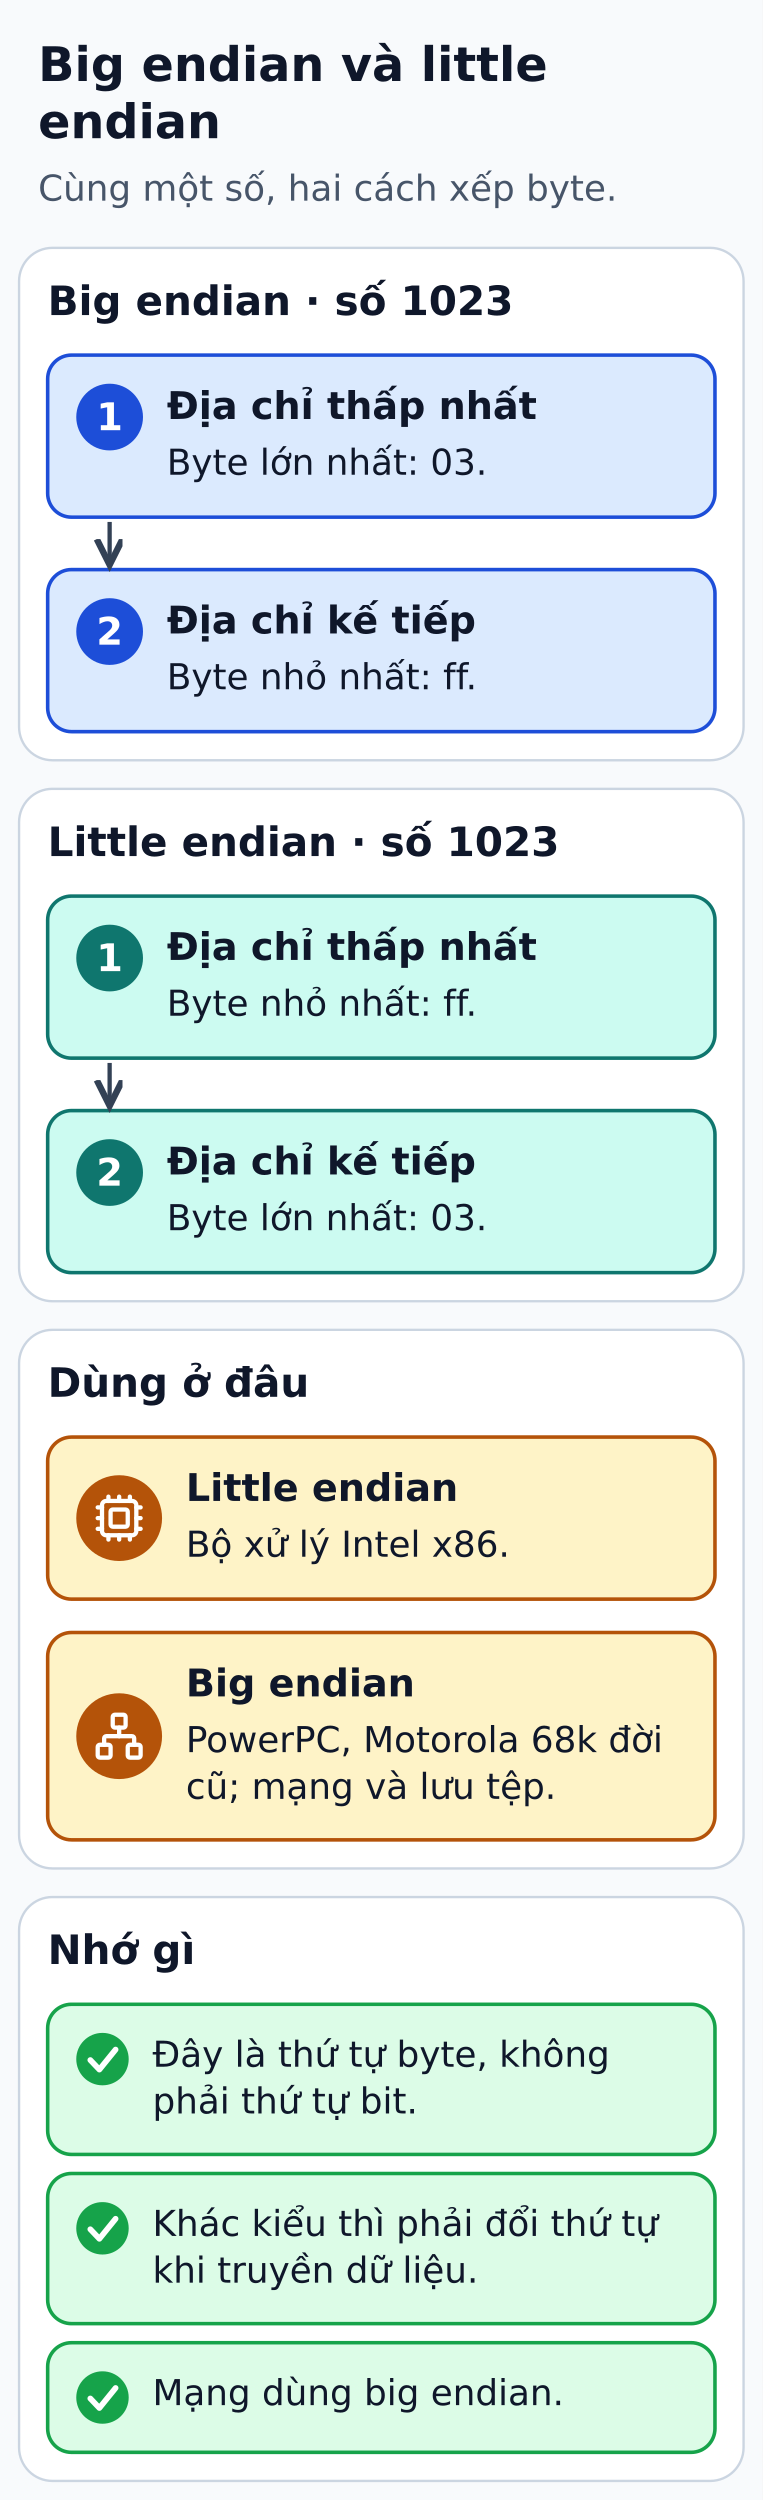
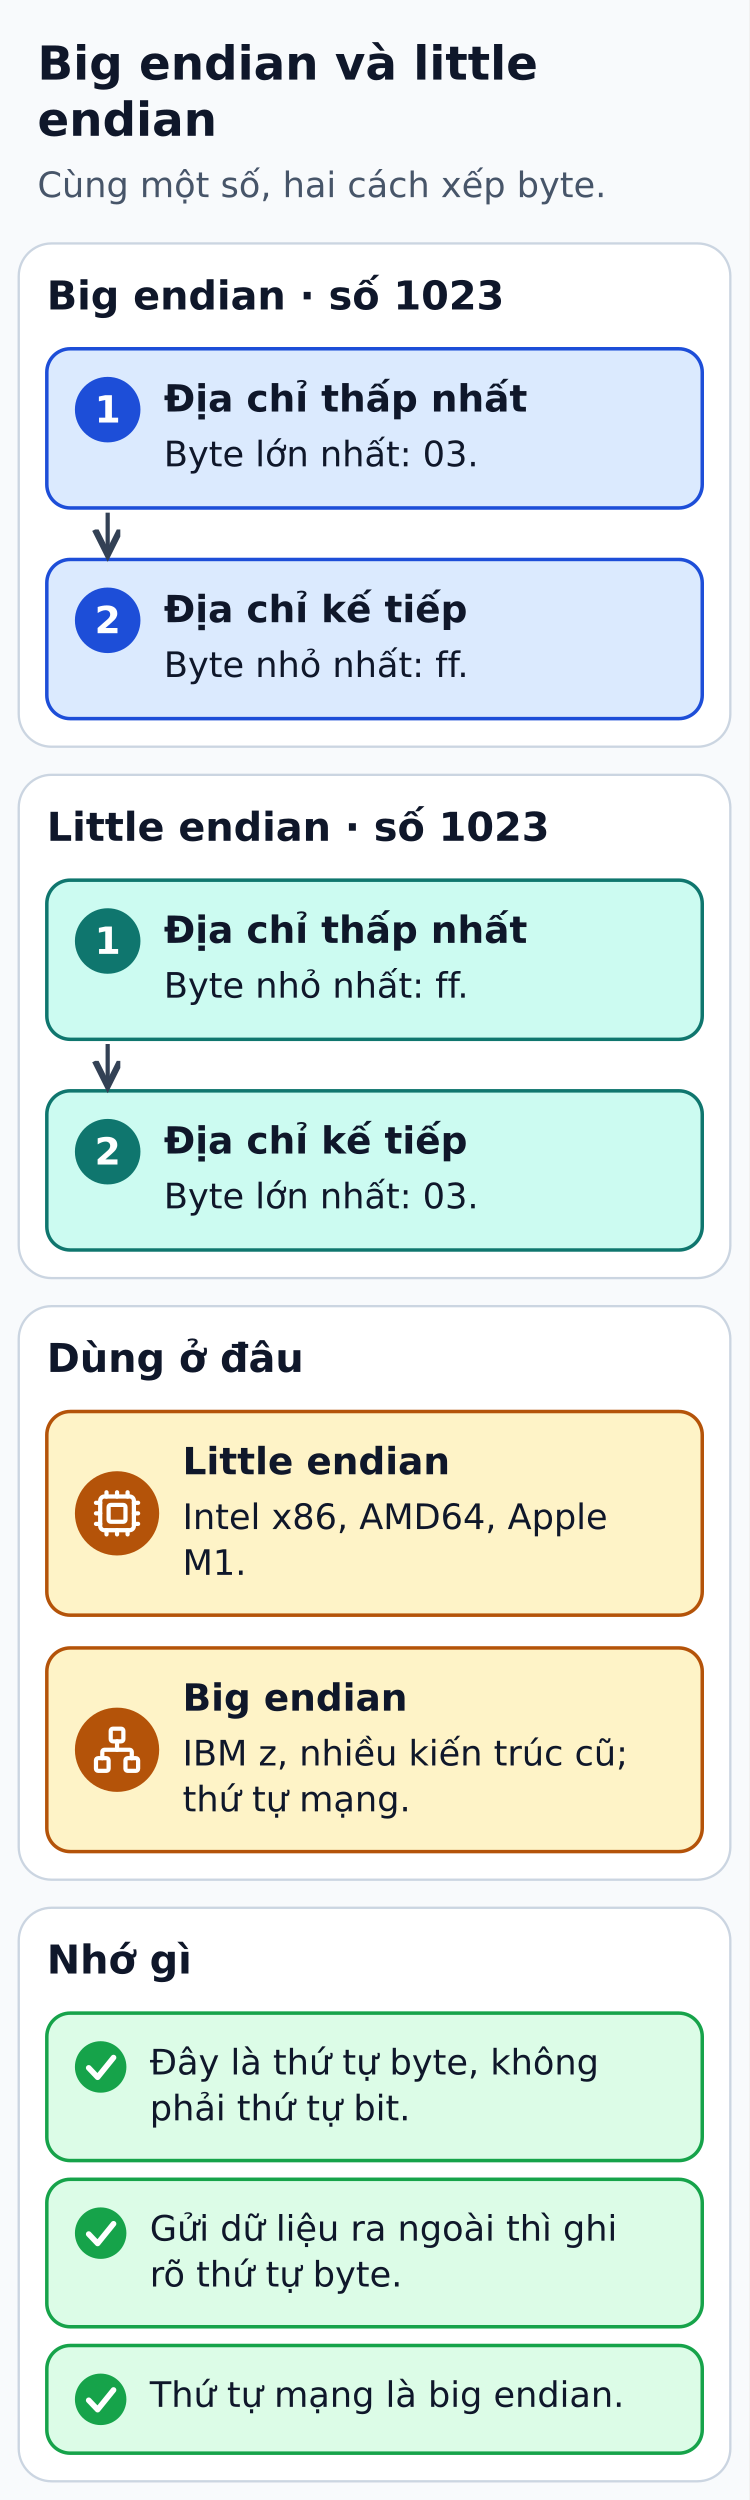
- <svg xmlns="http://www.w3.org/2000/svg" width="320" height="1049" viewBox="0 0 320 1049" role="img" aria-labelledby="title desc">
+ <svg xmlns="http://www.w3.org/2000/svg" width="320" height="1068" viewBox="0 0 320 1068" role="img" aria-labelledby="title desc">
  <defs>
    <marker id="arrow" markerWidth="8" markerHeight="8" refX="6" refY="3" orient="auto">
      <path d="M0,0 L6,3 L0,6" fill="none" stroke="#334155" stroke-width="1.5" />
    </marker>
  </defs>
-   <rect width="320" height="1049" fill="#f8fafc" />
+   <rect width="320" height="1068" fill="#f8fafc" />
  <g font-family="DejaVu Sans, Arial, sans-serif" fill="#0f172a">
    <text x="16" y="34" font-size="20" fill="#0f172a" font-weight="bold" text-anchor="start">Big endian và little</text>
    <text x="16" y="58" font-size="20" fill="#0f172a" font-weight="bold" text-anchor="start">endian</text>
    <text x="16" y="84.2" font-size="15" fill="#475569" font-weight="normal" text-anchor="start">Cùng một số, hai cách xếp byte.</text>
    <rect x="8" y="104" width="304" height="215" rx="14" fill="#ffffff" stroke="#cbd5e1" stroke-width="1" />
    <text x="20" y="132.2" font-size="17" fill="#0f172a" font-weight="bold" text-anchor="start">Big endian · số 1023</text>
    <rect x="20" y="149" width="280" height="68" rx="10" fill="#dbeafe" stroke="#1d4ed8" stroke-width="1.5" />
    <circle cx="46" cy="175" r="14" fill="#1d4ed8" />
    <text x="46" y="180.5" font-size="16" fill="#ffffff" font-weight="bold" text-anchor="middle">1</text>
    <text x="70" y="175.8" font-size="16" fill="#0f172a" font-weight="bold" text-anchor="start">Địa chỉ thấp nhất</text>
    <text x="70" y="199.2" font-size="15" fill="#0f172a" font-weight="normal" text-anchor="start">Byte lớn nhất: 03.</text>
    <rect x="20" y="239" width="280" height="68" rx="10" fill="#dbeafe" stroke="#1d4ed8" stroke-width="1.5" />
    <circle cx="46" cy="265" r="14" fill="#1d4ed8" />
    <text x="46" y="270.5" font-size="16" fill="#ffffff" font-weight="bold" text-anchor="middle">2</text>
    <text x="70" y="265.8" font-size="16" fill="#0f172a" font-weight="bold" text-anchor="start">Địa chỉ kế tiếp</text>
    <text x="70" y="289.2" font-size="15" fill="#0f172a" font-weight="normal" text-anchor="start">Byte nhỏ nhất: ff.</text>
    <polyline points="46,219 46,237" fill="none" stroke="#334155" stroke-width="1.8" stroke-linejoin="round" marker-end="url(#arrow)" />
    <rect x="8" y="331" width="304" height="215" rx="14" fill="#ffffff" stroke="#cbd5e1" stroke-width="1" />
    <text x="20" y="359.2" font-size="17" fill="#0f172a" font-weight="bold" text-anchor="start">Little endian · số 1023</text>
    <rect x="20" y="376" width="280" height="68" rx="10" fill="#ccfbf1" stroke="#0f766e" stroke-width="1.5" />
    <circle cx="46" cy="402" r="14" fill="#0f766e" />
    <text x="46" y="407.5" font-size="16" fill="#ffffff" font-weight="bold" text-anchor="middle">1</text>
    <text x="70" y="402.8" font-size="16" fill="#0f172a" font-weight="bold" text-anchor="start">Địa chỉ thấp nhất</text>
    <text x="70" y="426.2" font-size="15" fill="#0f172a" font-weight="normal" text-anchor="start">Byte nhỏ nhất: ff.</text>
    <rect x="20" y="466" width="280" height="68" rx="10" fill="#ccfbf1" stroke="#0f766e" stroke-width="1.5" />
    <circle cx="46" cy="492" r="14" fill="#0f766e" />
    <text x="46" y="497.5" font-size="16" fill="#ffffff" font-weight="bold" text-anchor="middle">2</text>
    <text x="70" y="492.8" font-size="16" fill="#0f172a" font-weight="bold" text-anchor="start">Địa chỉ kế tiếp</text>
    <text x="70" y="516.2" font-size="15" fill="#0f172a" font-weight="normal" text-anchor="start">Byte lớn nhất: 03.</text>
    <polyline points="46,446 46,464" fill="none" stroke="#334155" stroke-width="1.8" stroke-linejoin="round" marker-end="url(#arrow)" />
-     <rect x="8" y="558" width="304" height="226" rx="14" fill="#ffffff" stroke="#cbd5e1" stroke-width="1" />
+     <rect x="8" y="558" width="304" height="245" rx="14" fill="#ffffff" stroke="#cbd5e1" stroke-width="1" />
    <text x="20" y="586.1" font-size="17" fill="#0f172a" font-weight="bold" text-anchor="start">Dùng ở đâu</text>
-     <rect x="20" y="603" width="280" height="68" rx="10" fill="#fef3c7" stroke="#b45309" stroke-width="1.5" />
-     <circle cx="50" cy="637" r="18" fill="#b45309" />
-     <g transform="translate(39.2 626.2) scale(0.9)" fill="none" stroke="#FFFFFF" stroke-width="2" stroke-linecap="round" stroke-linejoin="round">
+     <rect x="20" y="603" width="280" height="87" rx="10" fill="#fef3c7" stroke="#b45309" stroke-width="1.5" />
+     <circle cx="50" cy="646.5" r="18" fill="#b45309" />
+     <g transform="translate(39.2 635.7) scale(0.9)" fill="none" stroke="#FFFFFF" stroke-width="2" stroke-linecap="round" stroke-linejoin="round">
      <path d="M12 20v2" />
      <path d="M12 2v2" />
      <path d="M17 20v2" />
      <path d="M17 2v2" />
      <path d="M2 12h2" />
      <path d="M2 17h2" />
      <path d="M2 7h2" />
      <path d="M20 12h2" />
      <path d="M20 17h2" />
      <path d="M20 7h2" />
      <path d="M7 20v2" />
      <path d="M7 2v2" />
      <rect height="16" rx="2" width="16" x="4" y="4" />
      <rect height="8" rx="1" width="8" x="8" y="8" />
    </g>
    <text x="78" y="629.8" font-size="16" fill="#0f172a" font-weight="bold" text-anchor="start">Little endian</text>
-     <text x="78" y="653.2" font-size="15" fill="#0f172a" font-weight="normal" text-anchor="start">Bộ xử lý Intel x86.</text>
-     <rect x="20" y="685" width="280" height="87" rx="10" fill="#fef3c7" stroke="#b45309" stroke-width="1.5" />
-     <circle cx="50" cy="728.5" r="18" fill="#b45309" />
-     <g transform="translate(39.2 717.7) scale(0.9)" fill="none" stroke="#FFFFFF" stroke-width="2" stroke-linecap="round" stroke-linejoin="round">
+     <text x="78" y="653.2" font-size="15" fill="#0f172a" font-weight="normal" text-anchor="start">Intel x86, AMD64, Apple</text>
+     <text x="78" y="672.8" font-size="15" fill="#0f172a" font-weight="normal" text-anchor="start">M1.</text>
+     <rect x="20" y="704" width="280" height="87" rx="10" fill="#fef3c7" stroke="#b45309" stroke-width="1.5" />
+     <circle cx="50" cy="747.5" r="18" fill="#b45309" />
+     <g transform="translate(39.2 736.7) scale(0.9)" fill="none" stroke="#FFFFFF" stroke-width="2" stroke-linecap="round" stroke-linejoin="round">
      <rect height="6" rx="1" width="6" x="16" y="16" />
      <rect height="6" rx="1" width="6" x="2" y="16" />
      <rect height="6" rx="1" width="6" x="9" y="2" />
      <path d="M5 16v-3a1 1 0 0 1 1-1h12a1 1 0 0 1 1 1v3" />
      <path d="M12 12V8" />
    </g>
-     <text x="78" y="711.8" font-size="16" fill="#0f172a" font-weight="bold" text-anchor="start">Big endian</text>
-     <text x="78" y="735.2" font-size="15" fill="#0f172a" font-weight="normal" text-anchor="start">PowerPC, Motorola 68k đời</text>
-     <text x="78" y="754.8" font-size="15" fill="#0f172a" font-weight="normal" text-anchor="start">cũ; mạng và lưu tệp.</text>
-     <rect x="8" y="796" width="304" height="245" rx="14" fill="#ffffff" stroke="#cbd5e1" stroke-width="1" />
-     <text x="20" y="824.1" font-size="17" fill="#0f172a" font-weight="bold" text-anchor="start">Nhớ gì</text>
-     <rect x="20" y="841" width="280" height="63" rx="10" fill="#dcfce7" stroke="#16a34a" stroke-width="1.5" />
-     <circle cx="43" cy="864" r="11" fill="#16a34a" />
-     <polyline points="37.9,864.4 41.7,868.4 48.5,860" fill="none" stroke="#ffffff" stroke-width="2.4" stroke-linecap="round" stroke-linejoin="round" />
-     <text x="64" y="867.2" font-size="15" fill="#0f172a" font-weight="normal" text-anchor="start">Đây là thứ tự byte, không</text>
-     <text x="64" y="886.8" font-size="15" fill="#0f172a" font-weight="normal" text-anchor="start">phải thứ tự bit.</text>
-     <rect x="20" y="912" width="280" height="63" rx="10" fill="#dcfce7" stroke="#16a34a" stroke-width="1.5" />
-     <circle cx="43" cy="935" r="11" fill="#16a34a" />
-     <polyline points="37.9,935.4 41.7,939.4 48.5,931" fill="none" stroke="#ffffff" stroke-width="2.4" stroke-linecap="round" stroke-linejoin="round" />
-     <text x="64" y="938.2" font-size="15" fill="#0f172a" font-weight="normal" text-anchor="start">Khác kiểu thì phải đổi thứ tự</text>
-     <text x="64" y="957.8" font-size="15" fill="#0f172a" font-weight="normal" text-anchor="start">khi truyền dữ liệu.</text>
-     <rect x="20" y="983" width="280" height="46" rx="10" fill="#dcfce7" stroke="#16a34a" stroke-width="1.5" />
-     <circle cx="43" cy="1006" r="11" fill="#16a34a" />
-     <polyline points="37.9,1006.4 41.7,1010.4 48.5,1002" fill="none" stroke="#ffffff" stroke-width="2.4" stroke-linecap="round" stroke-linejoin="round" />
-     <text x="64" y="1009.2" font-size="15" fill="#0f172a" font-weight="normal" text-anchor="start">Mạng dùng big endian.</text>
+     <text x="78" y="730.8" font-size="16" fill="#0f172a" font-weight="bold" text-anchor="start">Big endian</text>
+     <text x="78" y="754.2" font-size="15" fill="#0f172a" font-weight="normal" text-anchor="start">IBM z, nhiều kiến trúc cũ;</text>
+     <text x="78" y="773.8" font-size="15" fill="#0f172a" font-weight="normal" text-anchor="start">thứ tự mạng.</text>
+     <rect x="8" y="815" width="304" height="245" rx="14" fill="#ffffff" stroke="#cbd5e1" stroke-width="1" />
+     <text x="20" y="843.1" font-size="17" fill="#0f172a" font-weight="bold" text-anchor="start">Nhớ gì</text>
+     <rect x="20" y="860" width="280" height="63" rx="10" fill="#dcfce7" stroke="#16a34a" stroke-width="1.5" />
+     <circle cx="43" cy="883" r="11" fill="#16a34a" />
+     <polyline points="37.9,883.4 41.7,887.4 48.5,879" fill="none" stroke="#ffffff" stroke-width="2.4" stroke-linecap="round" stroke-linejoin="round" />
+     <text x="64" y="886.2" font-size="15" fill="#0f172a" font-weight="normal" text-anchor="start">Đây là thứ tự byte, không</text>
+     <text x="64" y="905.8" font-size="15" fill="#0f172a" font-weight="normal" text-anchor="start">phải thứ tự bit.</text>
+     <rect x="20" y="931" width="280" height="63" rx="10" fill="#dcfce7" stroke="#16a34a" stroke-width="1.5" />
+     <circle cx="43" cy="954" r="11" fill="#16a34a" />
+     <polyline points="37.9,954.4 41.7,958.4 48.5,950" fill="none" stroke="#ffffff" stroke-width="2.4" stroke-linecap="round" stroke-linejoin="round" />
+     <text x="64" y="957.2" font-size="15" fill="#0f172a" font-weight="normal" text-anchor="start">Gửi dữ liệu ra ngoài thì ghi</text>
+     <text x="64" y="976.8" font-size="15" fill="#0f172a" font-weight="normal" text-anchor="start">rõ thứ tự byte.</text>
+     <rect x="20" y="1002" width="280" height="46" rx="10" fill="#dcfce7" stroke="#16a34a" stroke-width="1.5" />
+     <circle cx="43" cy="1025" r="11" fill="#16a34a" />
+     <polyline points="37.9,1025.4 41.7,1029.4 48.5,1021" fill="none" stroke="#ffffff" stroke-width="2.4" stroke-linecap="round" stroke-linejoin="round" />
+     <text x="64" y="1028.2" font-size="15" fill="#0f172a" font-weight="normal" text-anchor="start">Thứ tự mạng là big endian.</text>
  </g>
</svg>
